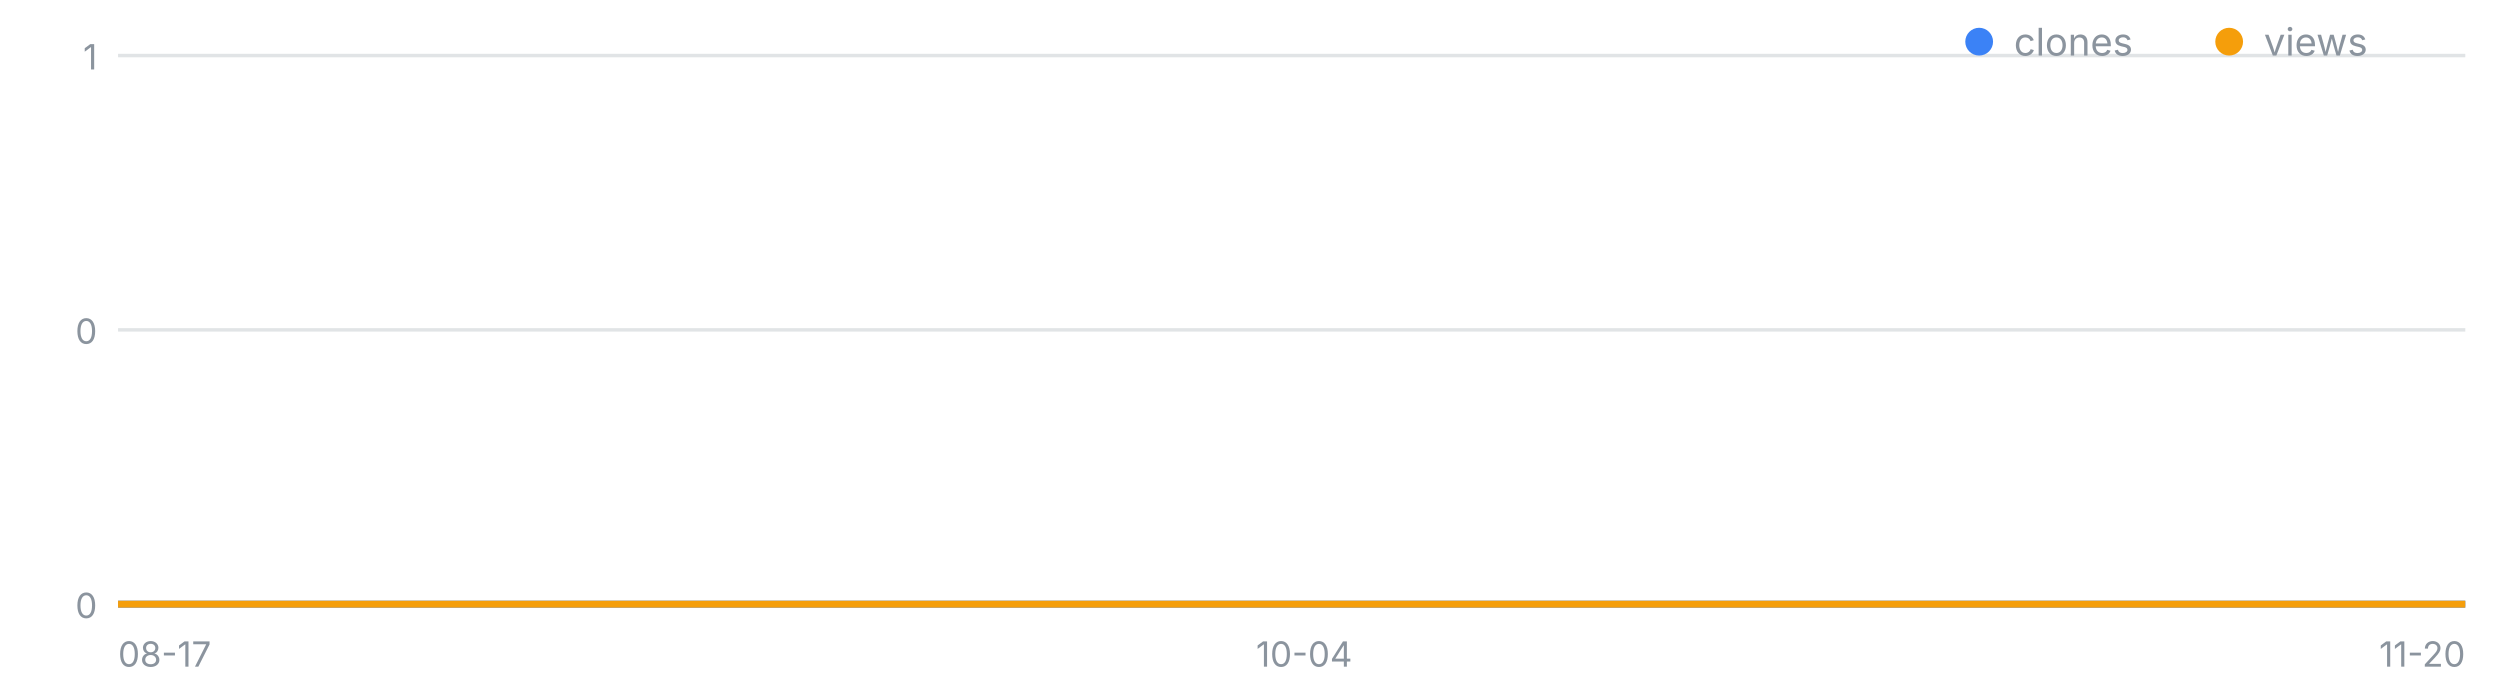
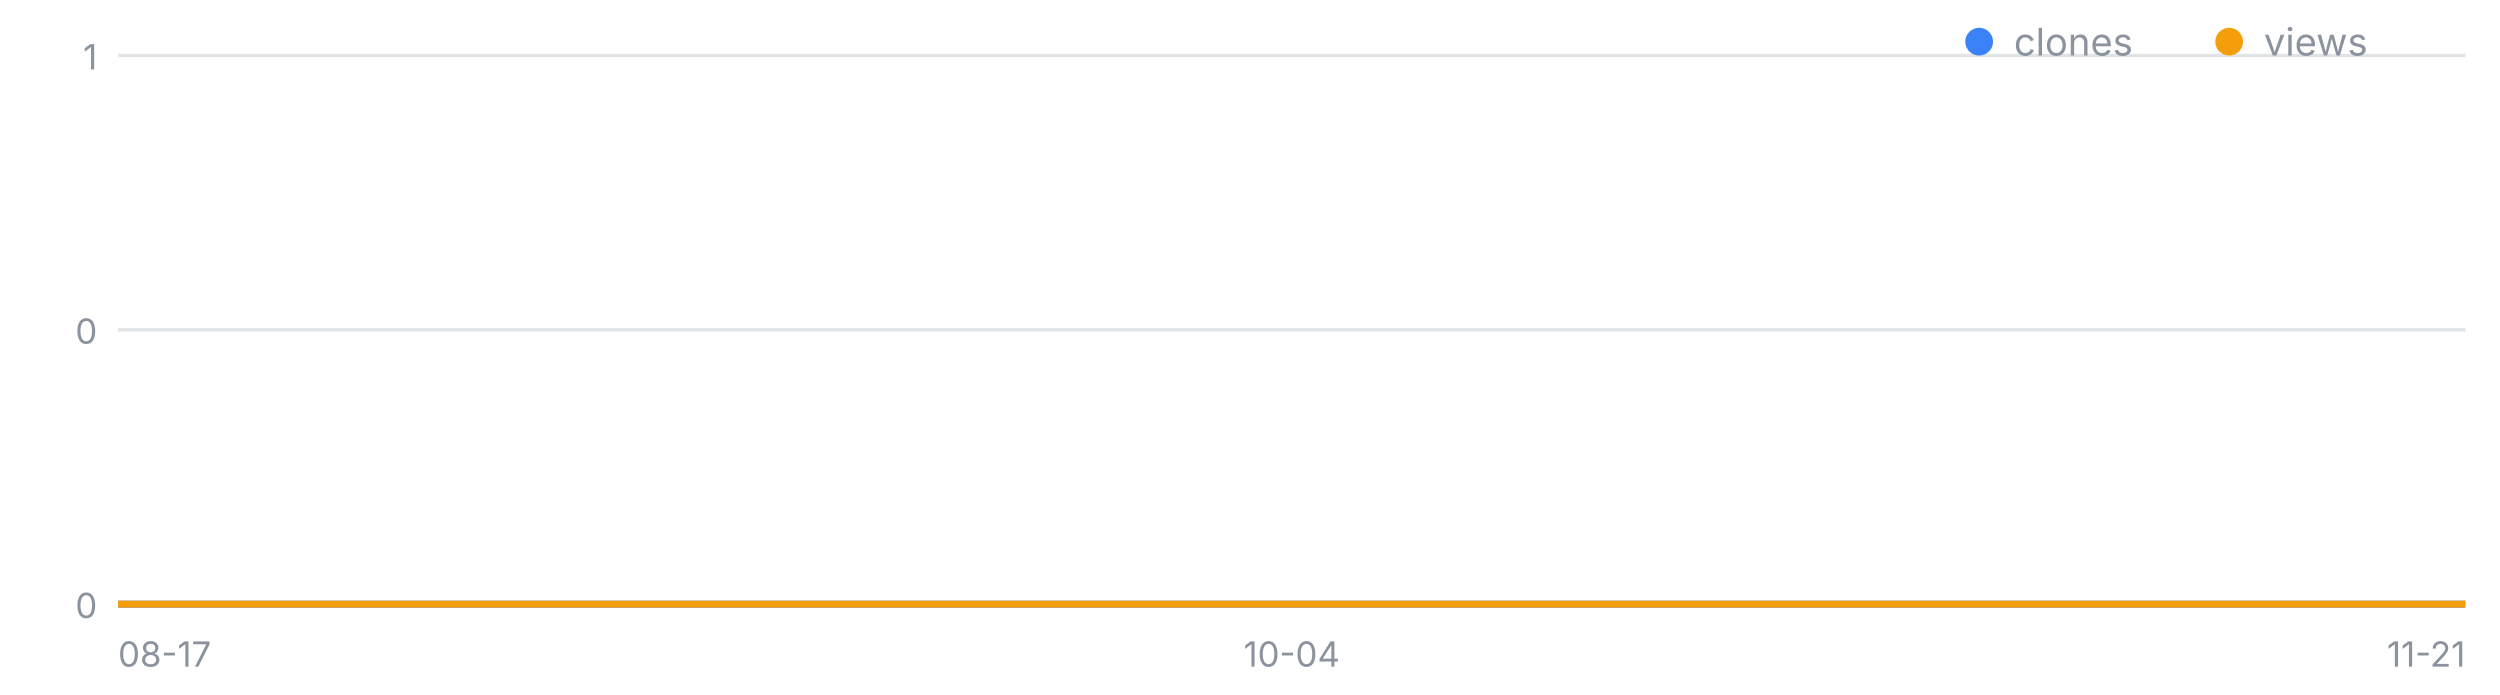
<svg xmlns="http://www.w3.org/2000/svg" width="720" height="200" viewBox="0 0 720 200" font-family="-apple-system,Segoe UI,sans-serif" role="img" aria-label="일별 클론·조회 추이">
  <line x1="34" y1="174.0" x2="710" y2="174.0" stroke="#8b949e" stroke-opacity=".25" />
  <text x="28" y="178.0" font-size="10" fill="#8b949e" text-anchor="end">0</text>
  <line x1="34" y1="95.0" x2="710" y2="95.0" stroke="#8b949e" stroke-opacity=".25" />
  <text x="28" y="99.0" font-size="10" fill="#8b949e" text-anchor="end">0</text>
  <line x1="34" y1="16.0" x2="710" y2="16.0" stroke="#8b949e" stroke-opacity=".25" />
  <text x="28" y="20.0" font-size="10" fill="#8b949e" text-anchor="end">1</text>
  <text x="34.0" y="192" font-size="10" fill="#8b949e" text-anchor="start">08-17</text>
-   <text x="375.6" y="192" font-size="10" fill="#8b949e" text-anchor="middle">10-04</text>
-   <text x="710.0" y="192" font-size="10" fill="#8b949e" text-anchor="end">11-20</text>
-   <polyline fill="none" stroke="#3b82f6" stroke-width="2" points="34.0,174.0 41.1,174.0 48.2,174.0 55.3,174.0 62.5,174.0 69.6,174.0 76.7,174.0 83.8,174.0 90.9,174.0 98.0,174.0 105.2,174.0 112.3,174.0 119.4,174.0 126.5,174.0 133.6,174.0 140.7,174.0 147.9,174.0 155.0,174.0 162.1,174.0 169.2,174.0 176.3,174.0 183.4,174.0 190.5,174.0 197.7,174.0 204.8,174.0 211.9,174.0 219.0,174.0 226.1,174.0 233.2,174.0 240.4,174.0 247.5,174.0 254.6,174.0 261.7,174.0 268.8,174.0 275.9,174.0 283.1,174.0 290.2,174.0 297.3,174.0 304.4,174.0 311.5,174.0 318.6,174.0 325.7,174.0 332.9,174.0 340.0,174.0 347.1,174.0 354.2,174.0 361.3,174.0 368.4,174.0 375.6,174.0 382.7,174.0 389.8,174.0 396.9,174.0 404.0,174.0 411.1,174.0 418.3,174.0 425.4,174.0 432.5,174.0 439.6,174.0 446.7,174.0 453.8,174.0 460.9,174.0 468.1,174.0 475.2,174.0 482.3,174.0 489.4,174.0 496.5,174.0 503.6,174.0 510.8,174.0 517.9,174.0 525.0,174.0 532.1,174.0 539.2,174.0 546.3,174.0 553.5,174.0 560.6,174.0 567.7,174.0 574.8,174.0 581.9,174.0 589.0,174.0 596.1,174.0 603.3,174.0 610.4,174.0 617.5,174.0 624.6,174.0 631.7,174.0 638.8,174.0 646.0,174.0 653.1,174.0 660.2,174.0 667.3,174.0 674.4,174.0 681.5,174.0 688.7,174.0 695.8,174.0 702.9,174.0 710.0,174.0" />
-   <polyline fill="none" stroke="#f59e0b" stroke-width="2" points="34.0,174.0 41.1,174.0 48.2,174.0 55.3,174.0 62.5,174.0 69.6,174.0 76.7,174.0 83.8,174.0 90.9,174.0 98.0,174.0 105.2,174.0 112.3,174.0 119.4,174.0 126.5,174.0 133.6,174.0 140.7,174.0 147.9,174.0 155.0,174.0 162.1,174.0 169.2,174.0 176.3,174.0 183.4,174.0 190.5,174.0 197.7,174.0 204.8,174.0 211.9,174.0 219.0,174.0 226.1,174.0 233.2,174.0 240.4,174.0 247.5,174.0 254.6,174.0 261.7,174.0 268.8,174.0 275.9,174.0 283.1,174.0 290.2,174.0 297.3,174.0 304.4,174.0 311.5,174.0 318.6,174.0 325.7,174.0 332.9,174.0 340.0,174.0 347.1,174.0 354.2,174.0 361.3,174.0 368.4,174.0 375.6,174.0 382.7,174.0 389.8,174.0 396.9,174.0 404.0,174.0 411.1,174.0 418.3,174.0 425.4,174.0 432.5,174.0 439.6,174.0 446.7,174.0 453.8,174.0 460.9,174.0 468.1,174.0 475.2,174.0 482.3,174.0 489.4,174.0 496.5,174.0 503.6,174.0 510.8,174.0 517.9,174.0 525.0,174.0 532.1,174.0 539.2,174.0 546.3,174.0 553.5,174.0 560.6,174.0 567.7,174.0 574.8,174.0 581.9,174.0 589.0,174.0 596.1,174.0 603.3,174.0 610.4,174.0 617.5,174.0 624.6,174.0 631.7,174.0 638.8,174.0 646.0,174.0 653.1,174.0 660.2,174.0 667.3,174.0 674.4,174.0 681.5,174.0 688.7,174.0 695.8,174.0 702.9,174.0 710.0,174.0" />
+   <text x="372.0" y="192" font-size="10" fill="#8b949e" text-anchor="middle">10-04</text>
+   <text x="710.0" y="192" font-size="10" fill="#8b949e" text-anchor="end">11-21</text>
+   <polyline fill="none" stroke="#3b82f6" stroke-width="2" points="34.0,174.0 41.0,174.0 48.1,174.0 55.1,174.0 62.2,174.0 69.2,174.0 76.2,174.0 83.3,174.0 90.3,174.0 97.4,174.0 104.4,174.0 111.5,174.0 118.5,174.0 125.5,174.0 132.6,174.0 139.6,174.0 146.7,174.0 153.7,174.0 160.8,174.0 167.8,174.0 174.8,174.0 181.9,174.0 188.9,174.0 196.0,174.0 203.0,174.0 210.0,174.0 217.1,174.0 224.1,174.0 231.2,174.0 238.2,174.0 245.2,174.0 252.3,174.0 259.3,174.0 266.4,174.0 273.4,174.0 280.5,174.0 287.5,174.0 294.5,174.0 301.6,174.0 308.6,174.0 315.7,174.0 322.7,174.0 329.8,174.0 336.8,174.0 343.8,174.0 350.9,174.0 357.9,174.0 365.0,174.0 372.0,174.0 379.0,174.0 386.1,174.0 393.1,174.0 400.2,174.0 407.2,174.0 414.2,174.0 421.3,174.0 428.3,174.0 435.4,174.0 442.4,174.0 449.5,174.0 456.5,174.0 463.5,174.0 470.6,174.0 477.6,174.0 484.7,174.0 491.7,174.0 498.8,174.0 505.8,174.0 512.8,174.0 519.9,174.0 526.9,174.0 534.0,174.0 541.0,174.0 548.0,174.0 555.1,174.0 562.1,174.0 569.2,174.0 576.2,174.0 583.2,174.0 590.3,174.0 597.3,174.0 604.4,174.0 611.4,174.0 618.5,174.0 625.5,174.0 632.5,174.0 639.6,174.0 646.6,174.0 653.7,174.0 660.7,174.0 667.8,174.0 674.8,174.0 681.8,174.0 688.9,174.0 695.9,174.0 703.0,174.0 710.0,174.0" />
+   <polyline fill="none" stroke="#f59e0b" stroke-width="2" points="34.0,174.0 41.0,174.0 48.1,174.0 55.1,174.0 62.2,174.0 69.2,174.0 76.2,174.0 83.3,174.0 90.3,174.0 97.4,174.0 104.4,174.0 111.5,174.0 118.5,174.0 125.5,174.0 132.6,174.0 139.6,174.0 146.7,174.0 153.7,174.0 160.8,174.0 167.8,174.0 174.8,174.0 181.9,174.0 188.9,174.0 196.0,174.0 203.0,174.0 210.0,174.0 217.1,174.0 224.1,174.0 231.2,174.0 238.2,174.0 245.2,174.0 252.3,174.0 259.3,174.0 266.4,174.0 273.4,174.0 280.5,174.0 287.5,174.0 294.5,174.0 301.6,174.0 308.6,174.0 315.7,174.0 322.7,174.0 329.8,174.0 336.8,174.0 343.8,174.0 350.9,174.0 357.9,174.0 365.0,174.0 372.0,174.0 379.0,174.0 386.1,174.0 393.1,174.0 400.2,174.0 407.2,174.0 414.2,174.0 421.3,174.0 428.3,174.0 435.4,174.0 442.4,174.0 449.5,174.0 456.5,174.0 463.5,174.0 470.6,174.0 477.6,174.0 484.7,174.0 491.7,174.0 498.8,174.0 505.8,174.0 512.8,174.0 519.9,174.0 526.9,174.0 534.0,174.0 541.0,174.0 548.0,174.0 555.1,174.0 562.1,174.0 569.2,174.0 576.2,174.0 583.2,174.0 590.3,174.0 597.3,174.0 604.4,174.0 611.4,174.0 618.5,174.0 625.5,174.0 632.5,174.0 639.6,174.0 646.6,174.0 653.7,174.0 660.7,174.0 667.8,174.0 674.8,174.0 681.8,174.0 688.9,174.0 695.9,174.0 703.0,174.0 710.0,174.0" />
  <circle cx="570" cy="12" r="4" fill="#3b82f6" />
  <text x="580" y="16" font-size="11" fill="#8b949e">clones</text>
  <circle cx="642" cy="12" r="4" fill="#f59e0b" />
  <text x="652" y="16" font-size="11" fill="#8b949e">views</text>
</svg>
